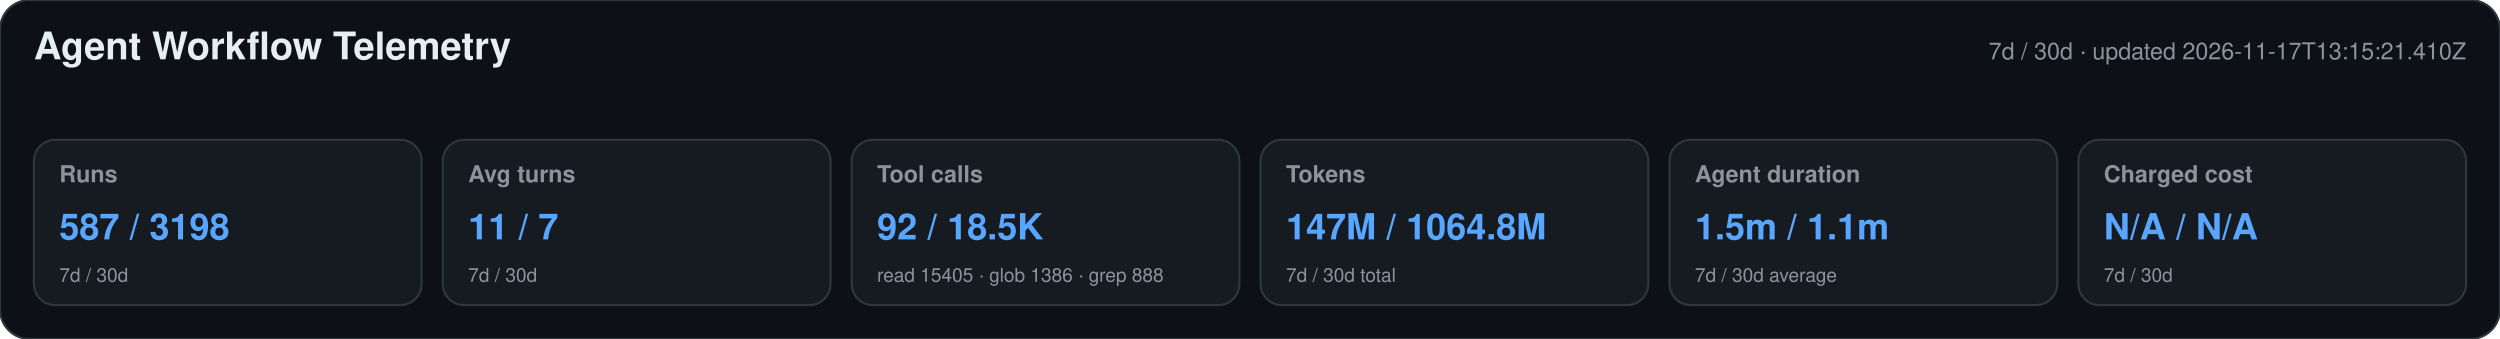
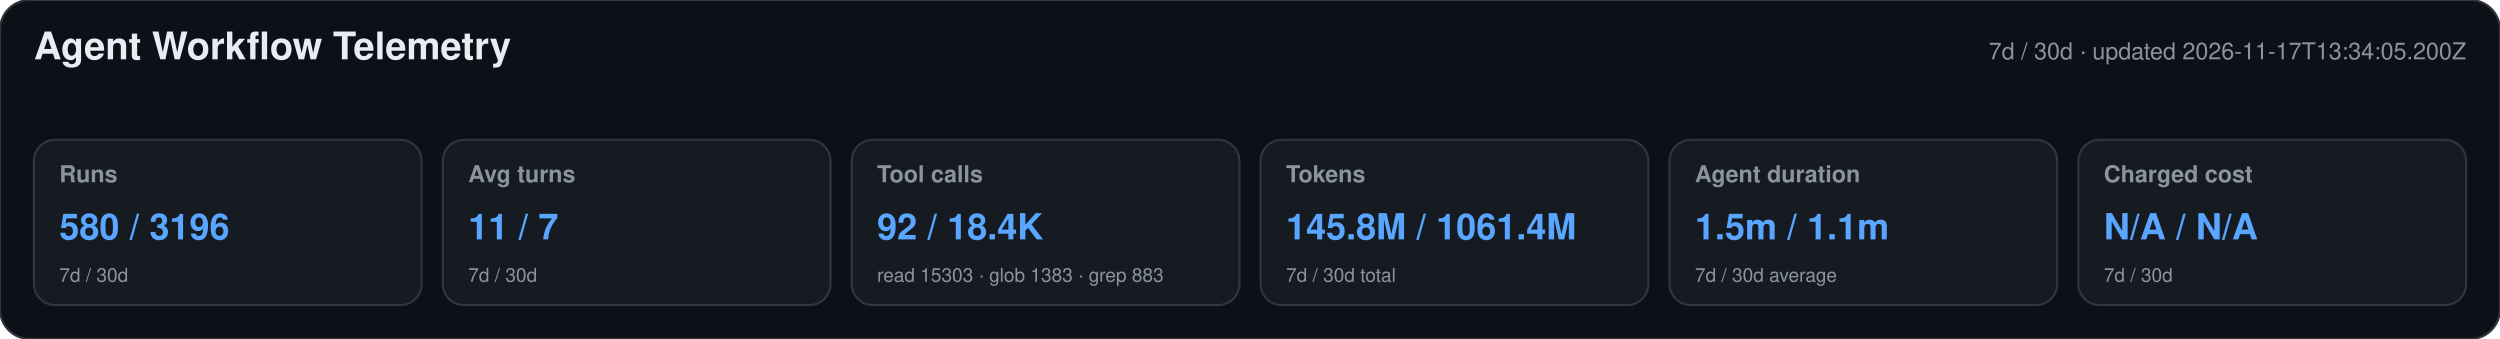
<svg xmlns="http://www.w3.org/2000/svg" width="1180" height="160" viewBox="0 0 1180 160" role="img" aria-labelledby="title desc">
  <style>text{font-family:-apple-system,BlinkMacSystemFont,"Segoe UI",Helvetica,Arial,sans-serif}.heading{font-size:18px;font-weight:650;fill:#e6edf3}.meta,.label,.secondary{fill:#8b949e}.meta,.label{font-size:11px}.label{font-weight:600}.primary{font-size:17px;font-weight:700;fill:#58a6ff}.secondary{font-size:9px}</style>
  <rect width="1180" height="160" rx="14" fill="#0d1117" stroke="#30363d" />
  <text x="16" y="28" class="heading">Agent Workflow Telemetry</text>
-   <text x="1164" y="28" text-anchor="end" class="meta">7d / 30d · updated 2026-11-17T13:15:21.410Z</text>
+   <text x="1164" y="28" text-anchor="end" class="meta">7d / 30d · updated 2026-11-17T13:34:05.200Z</text>
  <g>
    <rect x="16" y="66" width="183" height="78" rx="10" fill="#161b22" stroke="#30363d" />
    <text x="28" y="86" class="label">Runs</text>
-     <text x="28" y="113" class="primary">587 / 3198</text>
+     <text x="28" y="113" class="primary">580 / 3196</text>
    <text x="28" y="133" class="secondary">7d / 30d</text>
  </g>
  <g>
    <rect x="209" y="66" width="183" height="78" rx="10" fill="#161b22" stroke="#30363d" />
    <text x="221" y="86" class="label">Avg turns</text>
    <text x="221" y="113" class="primary">11 / 7</text>
    <text x="221" y="133" class="secondary">7d / 30d</text>
  </g>
  <g>
    <rect x="402" y="66" width="183" height="78" rx="10" fill="#161b22" stroke="#30363d" />
    <text x="414" y="86" class="label">Tool calls</text>
-     <text x="414" y="113" class="primary">92 / 18.5K</text>
-     <text x="414" y="133" class="secondary">read 15405 · glob 1386 · grep 888</text>
+     <text x="414" y="113" class="primary">92 / 18.4K</text>
+     <text x="414" y="133" class="secondary">read 15303 · glob 1383 · grep 883</text>
  </g>
  <g>
    <rect x="595" y="66" width="183" height="78" rx="10" fill="#161b22" stroke="#30363d" />
    <text x="607" y="86" class="label">Tokens</text>
-     <text x="607" y="113" class="primary">147M / 1064.8M</text>
+     <text x="607" y="113" class="primary">145.8M / 1061.4M</text>
    <text x="607" y="133" class="secondary">7d / 30d total</text>
  </g>
  <g>
    <rect x="788" y="66" width="183" height="78" rx="10" fill="#161b22" stroke="#30363d" />
    <text x="800" y="86" class="label">Agent duration</text>
    <text x="800" y="113" class="primary">1.5m / 1.1m</text>
    <text x="800" y="133" class="secondary">7d / 30d average</text>
  </g>
  <g>
    <rect x="981" y="66" width="183" height="78" rx="10" fill="#161b22" stroke="#30363d" />
    <text x="993" y="86" class="label">Charged cost</text>
    <text x="993" y="113" class="primary">N/A / N/A</text>
    <text x="993" y="133" class="secondary">7d / 30d</text>
  </g>
</svg>
